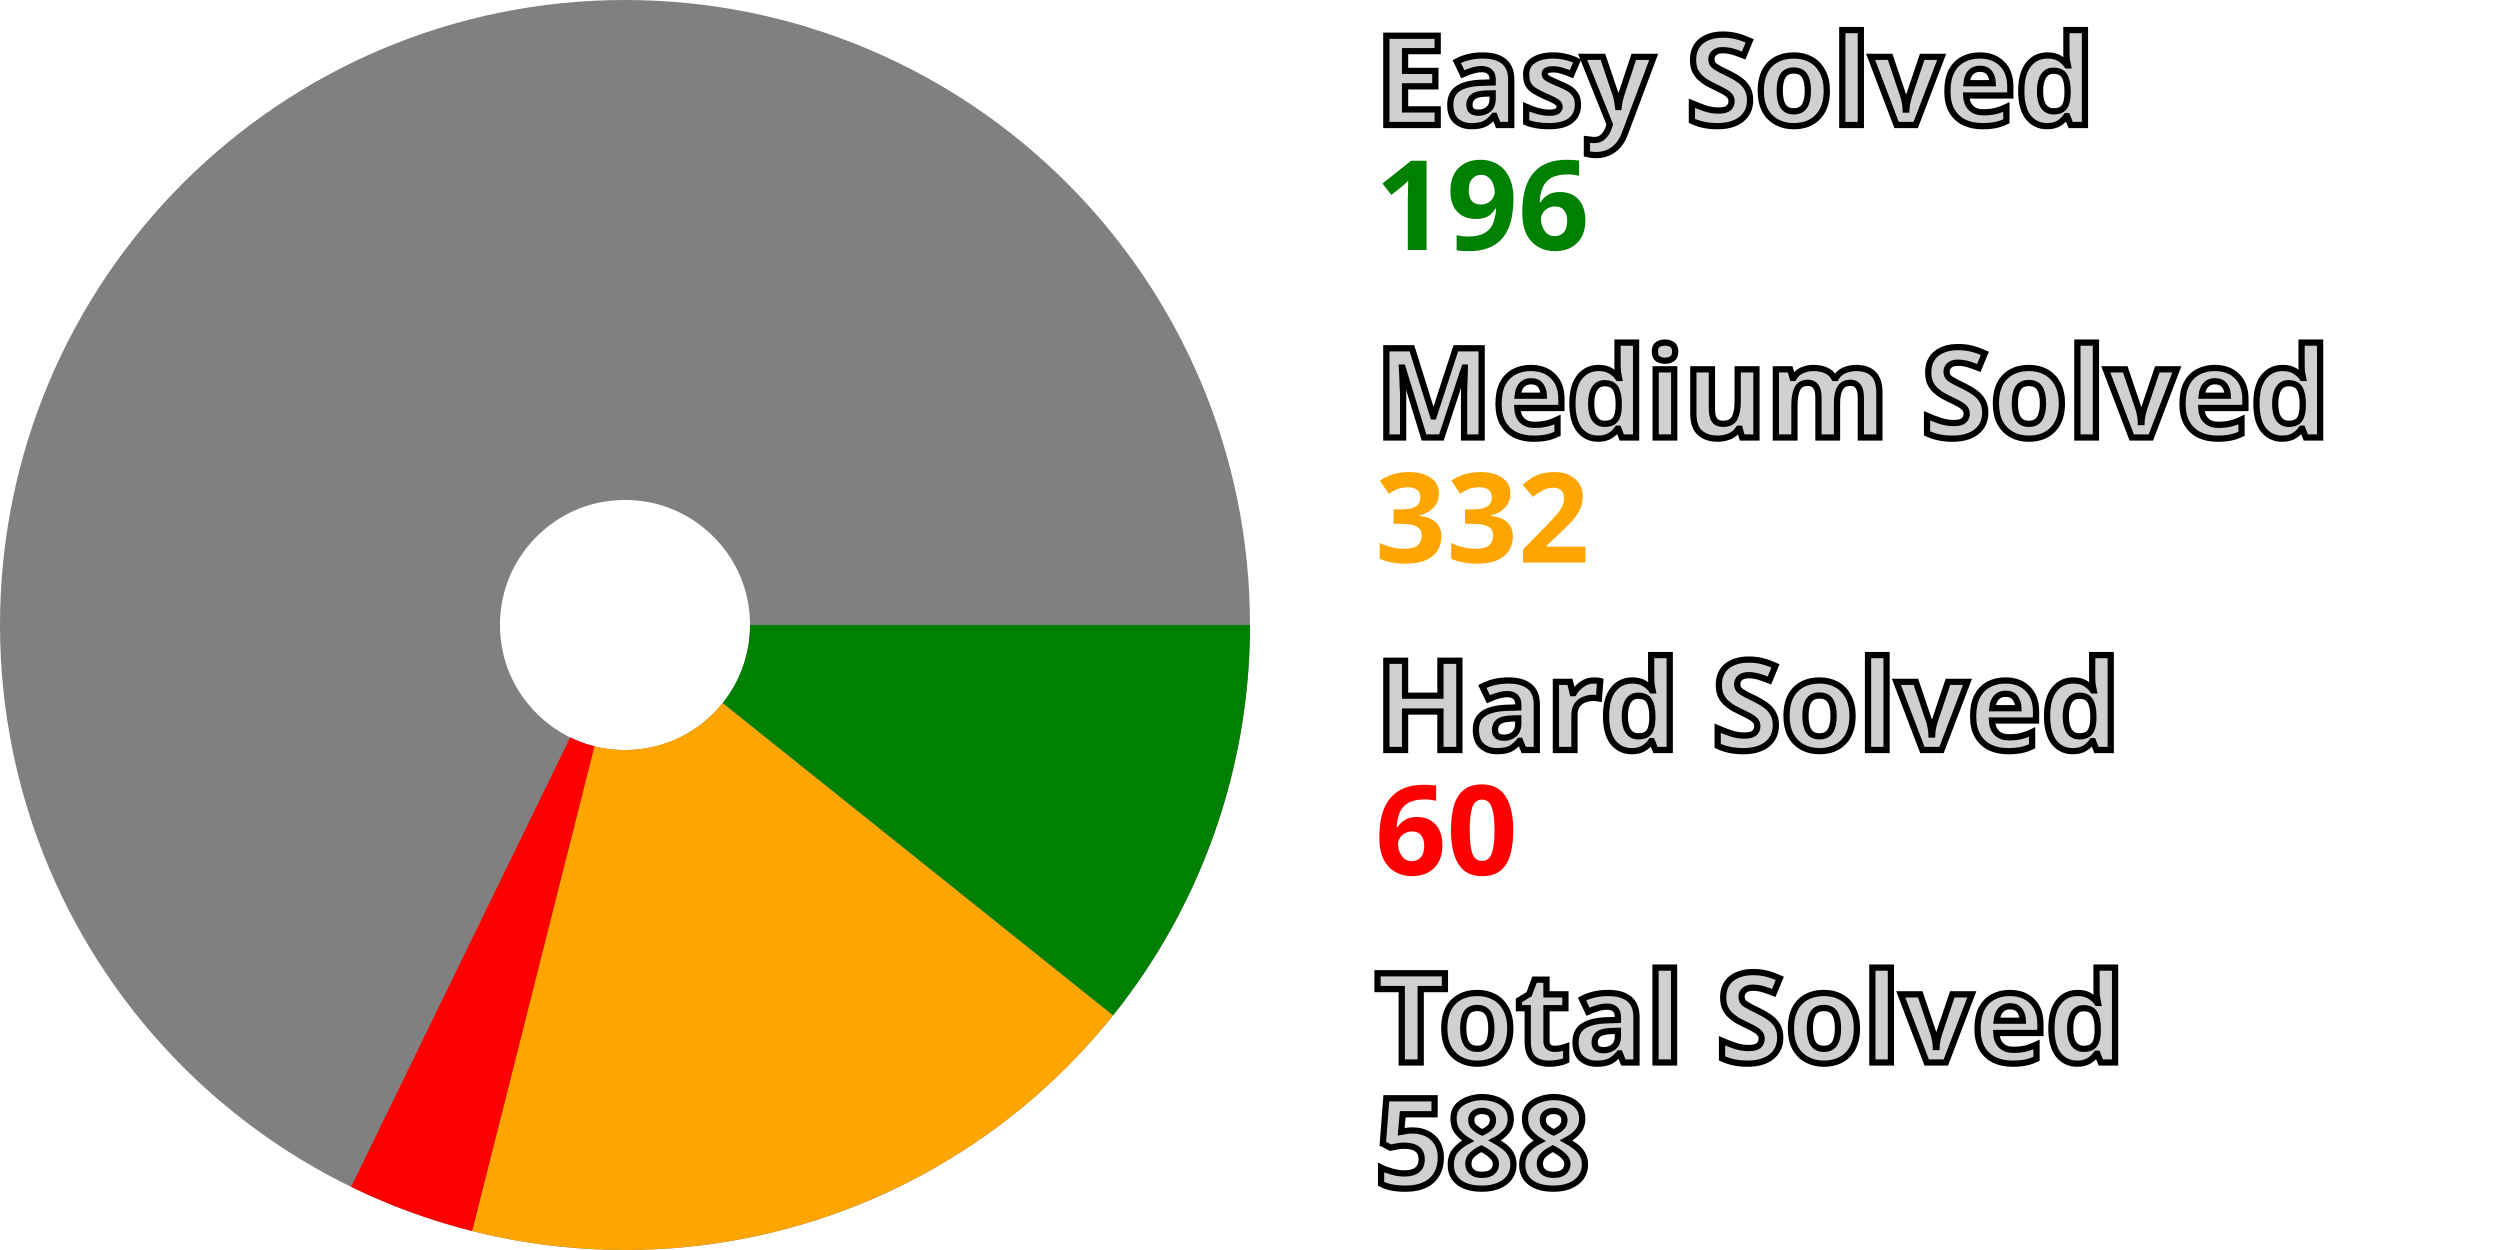
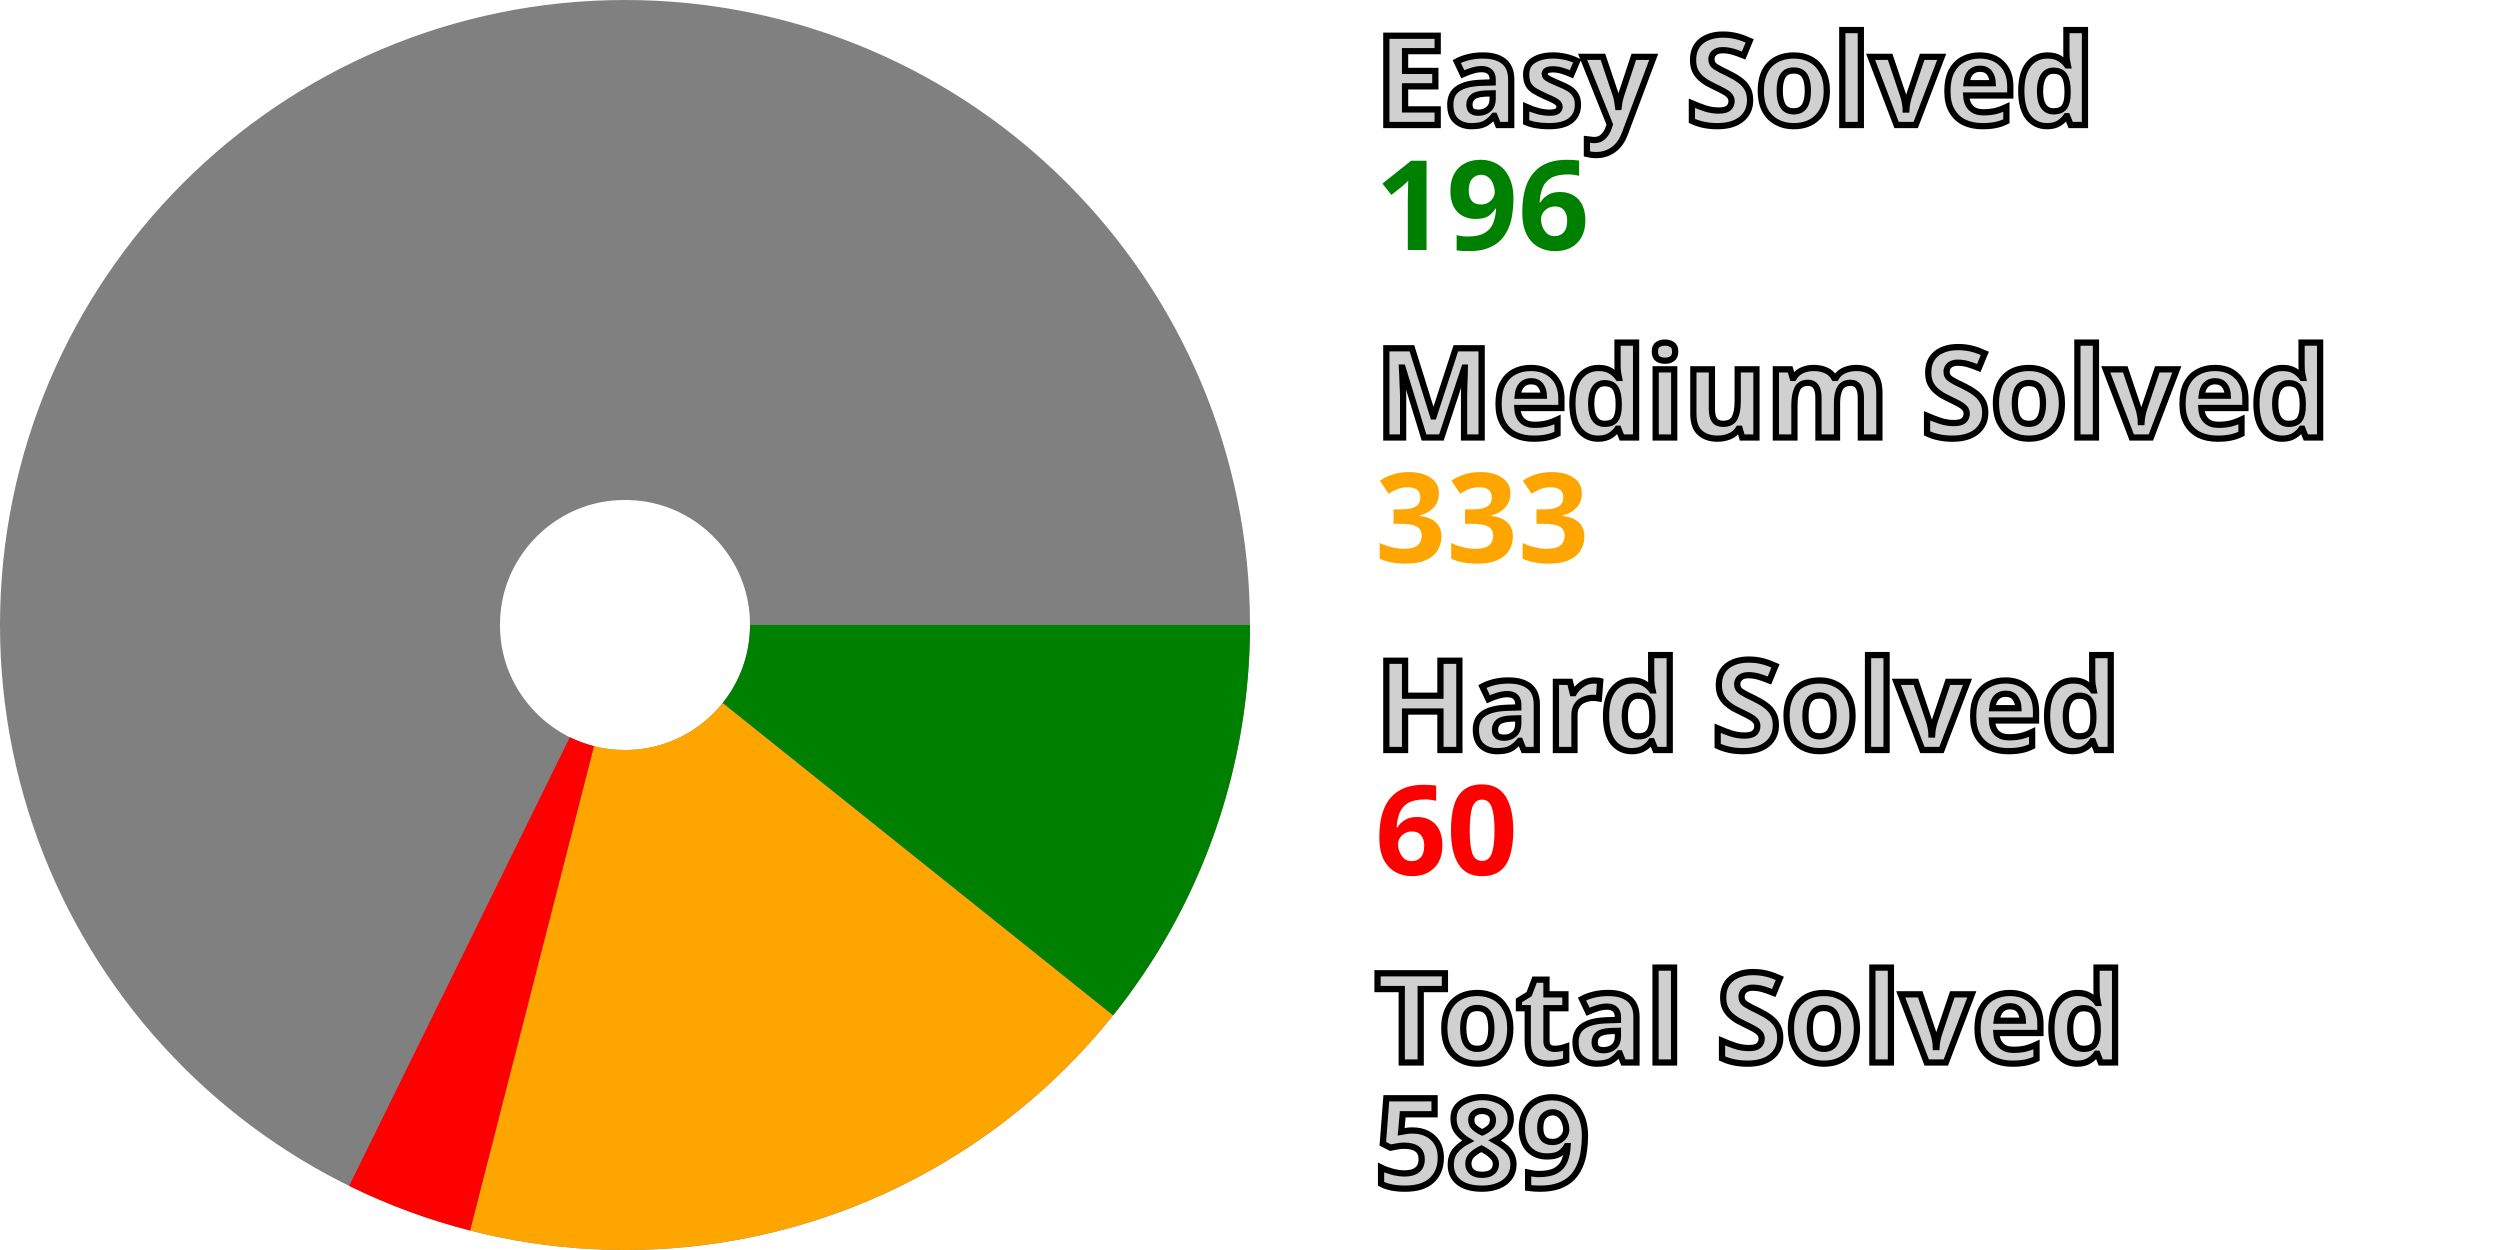
<svg xmlns="http://www.w3.org/2000/svg" width="200" height="100" viewBox="0 0 200 100" stroke-width="40" fill="none">
  <style>.small {font: bold 10px sans-serif; fill: #d0d0d0; stroke: black; stroke-width: 0.5px;}</style>
  <style>.esy {font: bold 10px sans-serif; fill: green;}</style>
  <style>.mdm {font: bold 10px sans-serif; fill: orange;}</style>
  <style>.hrd {font: bold 10px sans-serif; fill: red;}</style>
  <circle cx="50" cy="50" r="30.0" stroke="gray" />
  <path d="M80.0 50 A 30.0 30.0, 0, 0, 1, 73.425 68.742" stroke="green" />
-   <path d="M73.425 68.742 A 30.0 30.0, 0, 0, 1, 42.664 79.089" stroke="orange" />
-   <path d="M42.664 79.089 A 30.0 30.0, 0, 0, 1, 36.854 76.966" stroke="red" />
+   <path d="M73.425 68.742 A 30.0 30.0, 0, 0, 1, 42.564 79.064" stroke="orange" />
+   <path d="M42.564 79.064 A 30.0 30.0, 0, 0, 1, 36.761 76.921" stroke="red" />
  <text x="110.0" y="10.0" class="small">Easy Solved</text>
  <text x="110.0" y="20.0" class="esy">196</text>
  <text x="110.0" y="35.0" class="small">Medium Solved</text>
-   <text x="110.0" y="45.0" class="mdm">332</text>
+   <text x="110.0" y="45.0" class="mdm">333</text>
  <text x="110.0" y="60.0" class="small">Hard Solved</text>
  <text x="110.0" y="70.0" class="hrd">60</text>
  <text x="110.0" y="85.0" class="small">Total Solved</text>
-   <text x="110.0" y="95.0" class="small">588</text>
+   <text x="110.0" y="95.0" class="small">589</text>
</svg>
